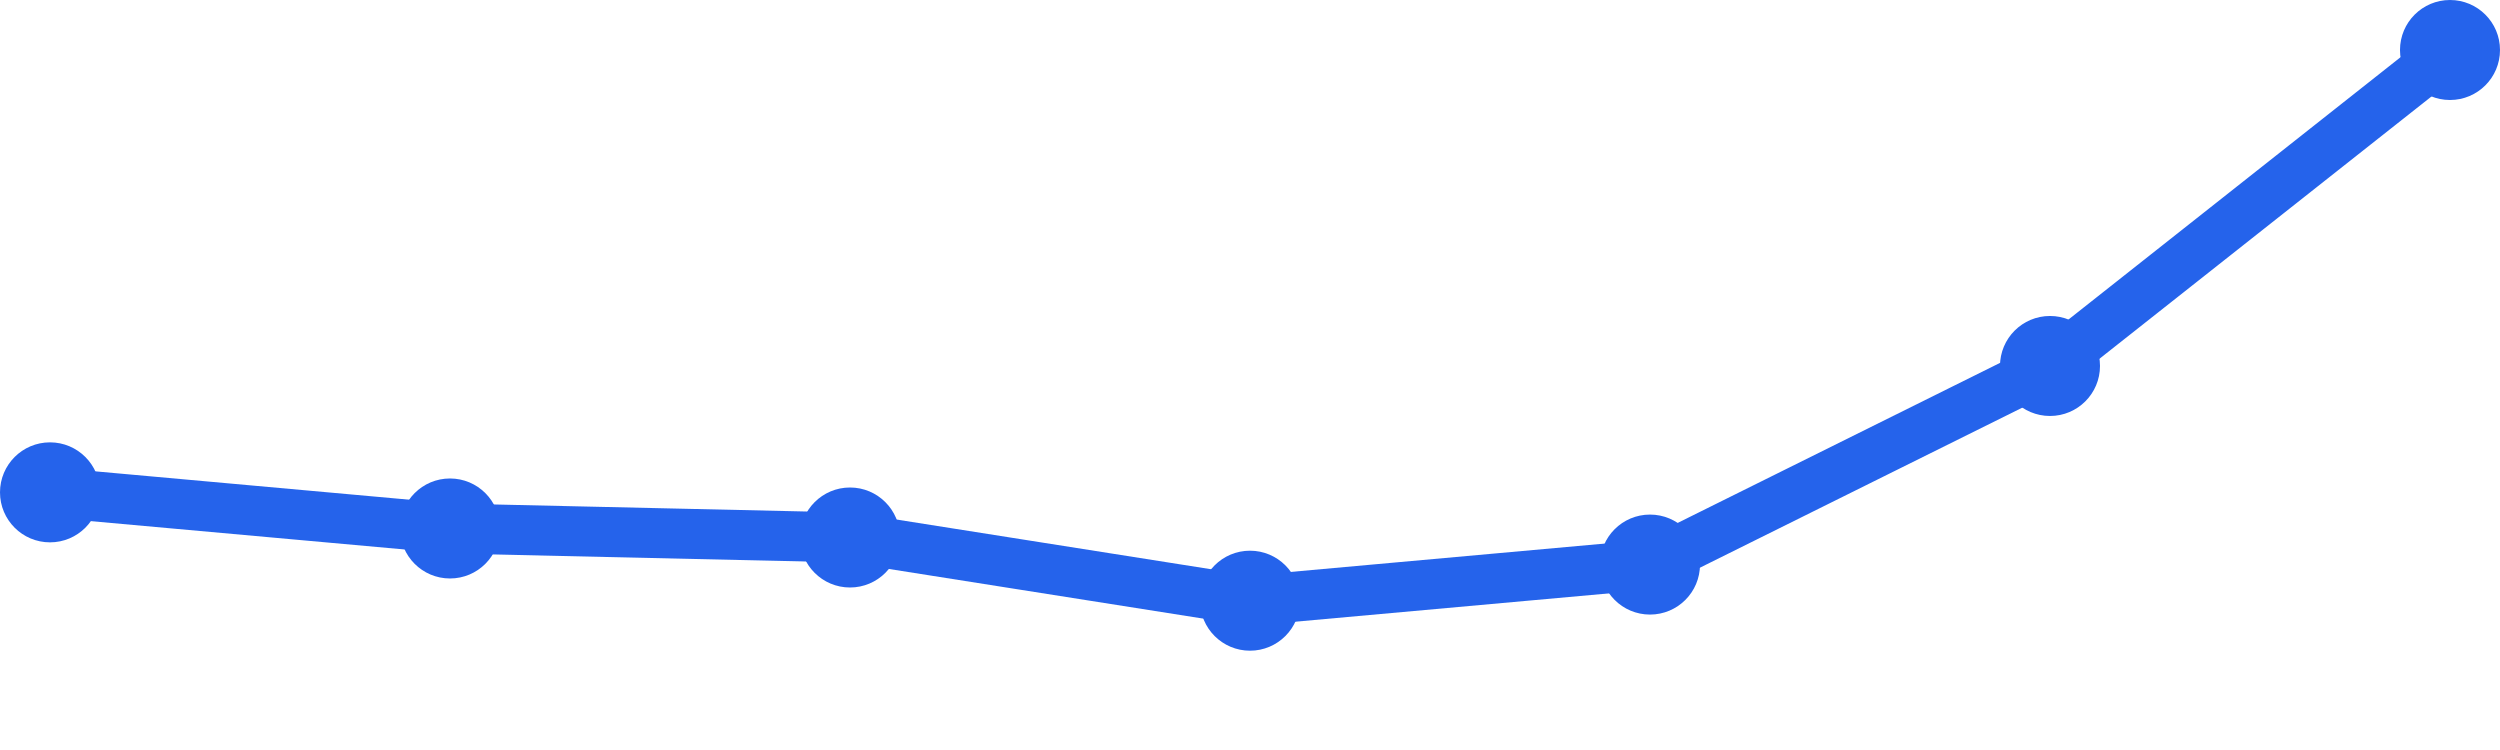
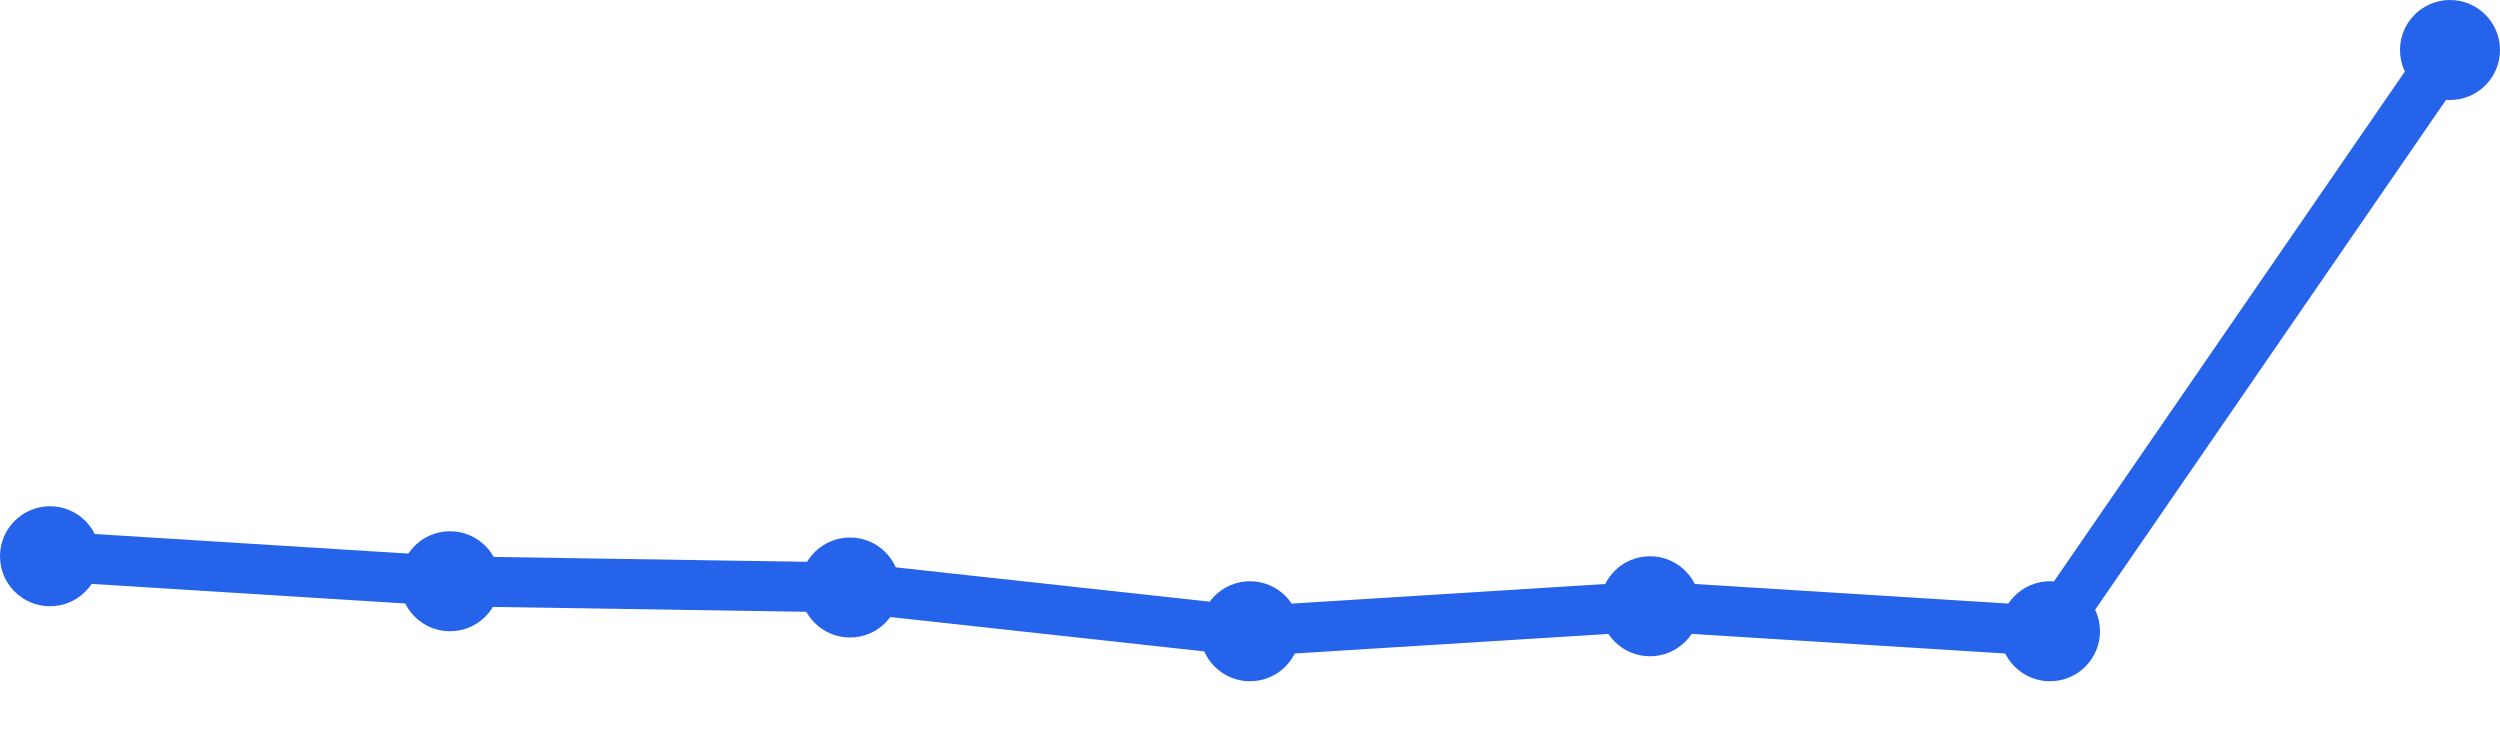
<svg xmlns="http://www.w3.org/2000/svg" width="100" height="30" viewBox="0 0 100 30">
-   <path d="M 2,19.694 L 18,21.139 L 34,21.5 L 50,24.028 L 66,22.583 L 82,14.639 L 98,2" fill="none" stroke="#2563eb" stroke-width="2" stroke-linecap="round" stroke-linejoin="round" />
-   <circle cx="2" cy="19.694" r="2" fill="#2563eb" />
-   <circle cx="18" cy="21.139" r="2" fill="#2563eb" />
-   <circle cx="34" cy="21.5" r="2" fill="#2563eb" />
-   <circle cx="50" cy="24.028" r="2" fill="#2563eb" />
-   <circle cx="66" cy="22.583" r="2" fill="#2563eb" />
-   <circle cx="82" cy="14.639" r="2" fill="#2563eb" />
+   <path d="M 2,22.25 L 18,23.25 L 34,23.5 L 50,25.25 L 66,24.25 L 82,25.25 L 98,2" fill="none" stroke="#2563eb" stroke-width="2" stroke-linecap="round" stroke-linejoin="round" />
+   <circle cx="2" cy="22.25" r="2" fill="#2563eb" />
+   <circle cx="18" cy="23.25" r="2" fill="#2563eb" />
+   <circle cx="34" cy="23.5" r="2" fill="#2563eb" />
+   <circle cx="50" cy="25.25" r="2" fill="#2563eb" />
+   <circle cx="66" cy="24.25" r="2" fill="#2563eb" />
+   <circle cx="82" cy="25.25" r="2" fill="#2563eb" />
  <circle cx="98" cy="2" r="2" fill="#2563eb" />
</svg>
